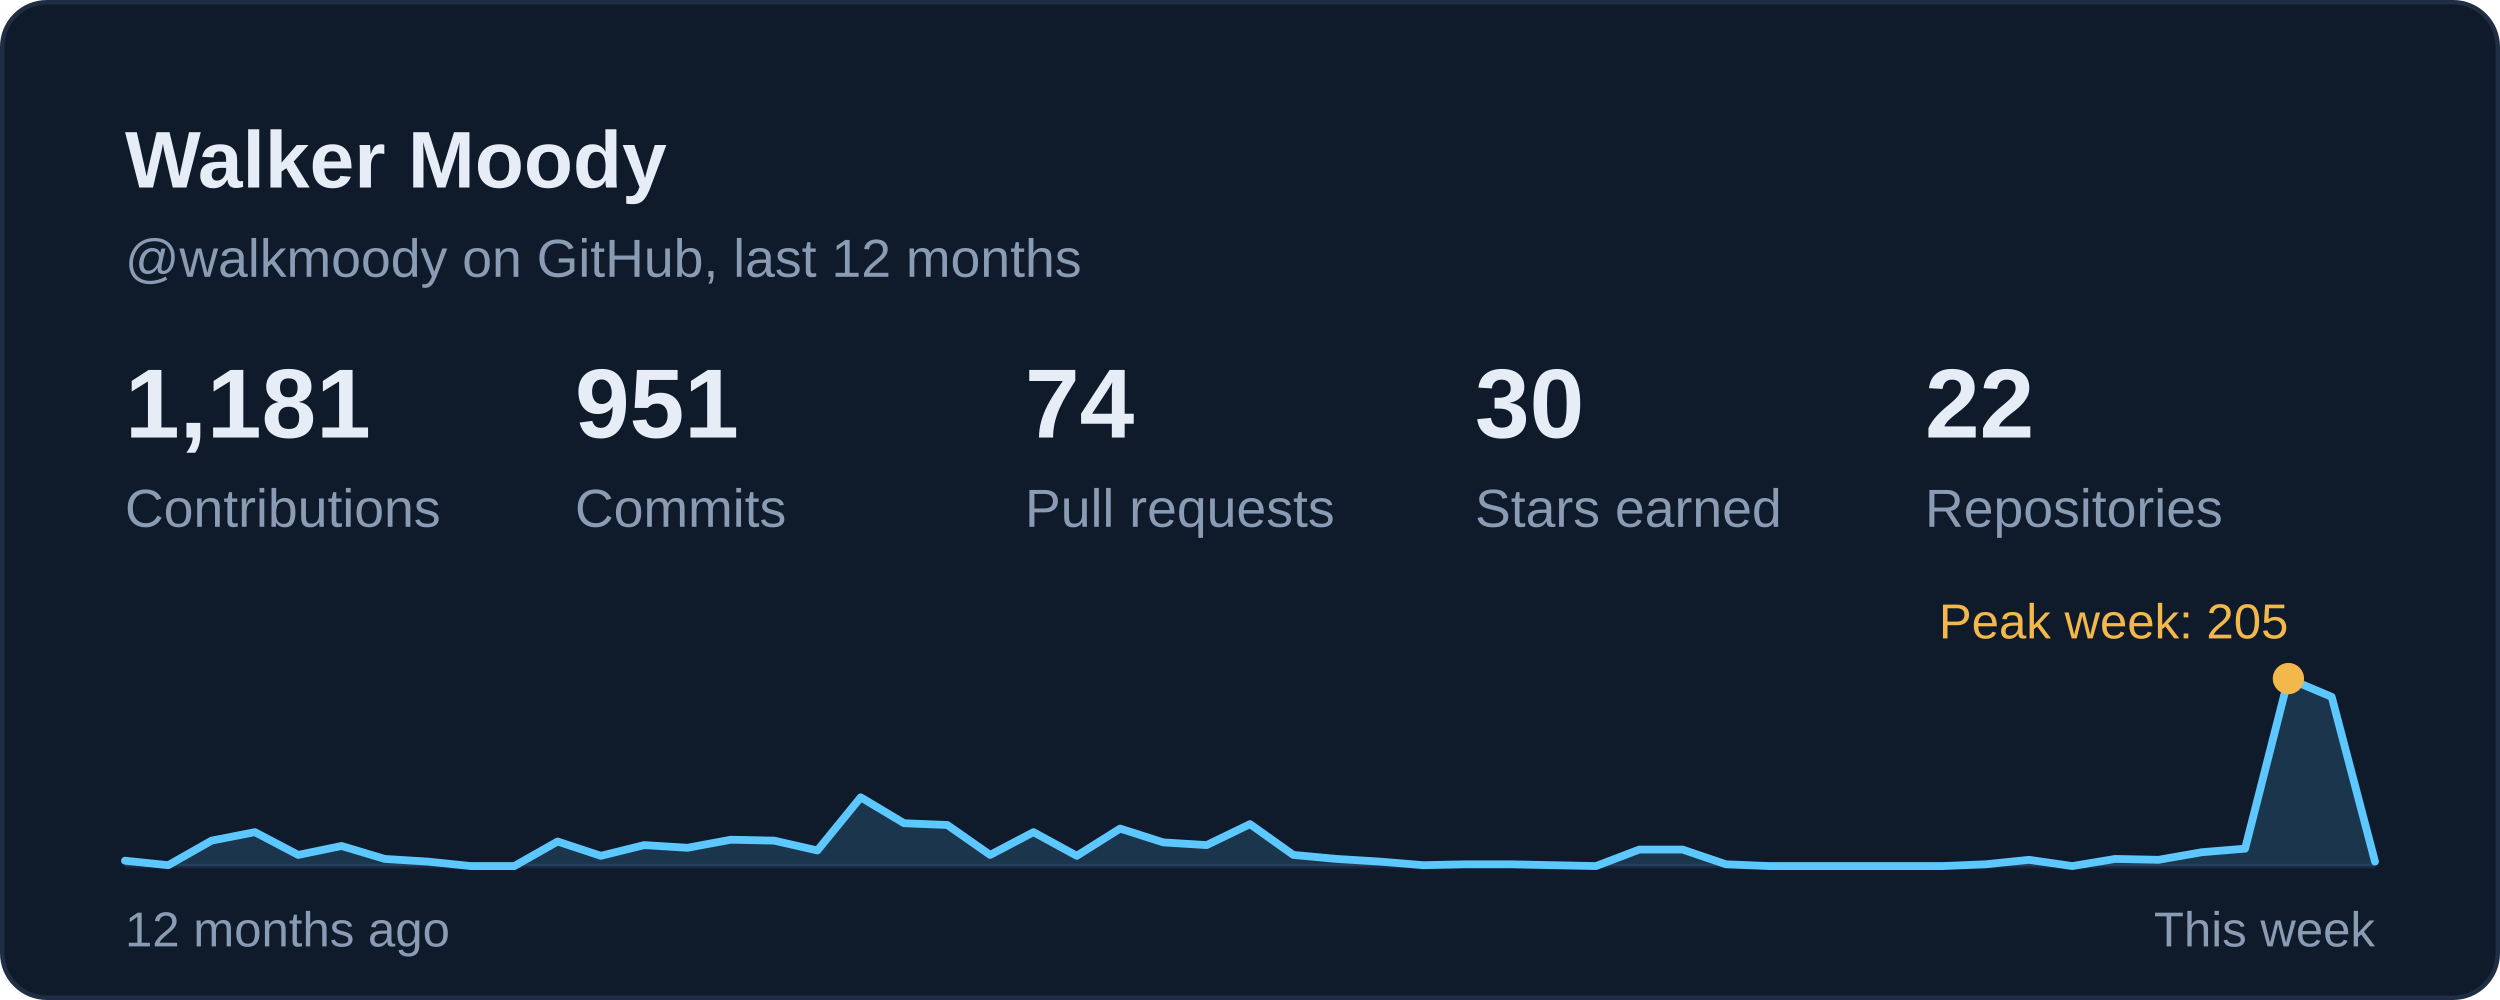
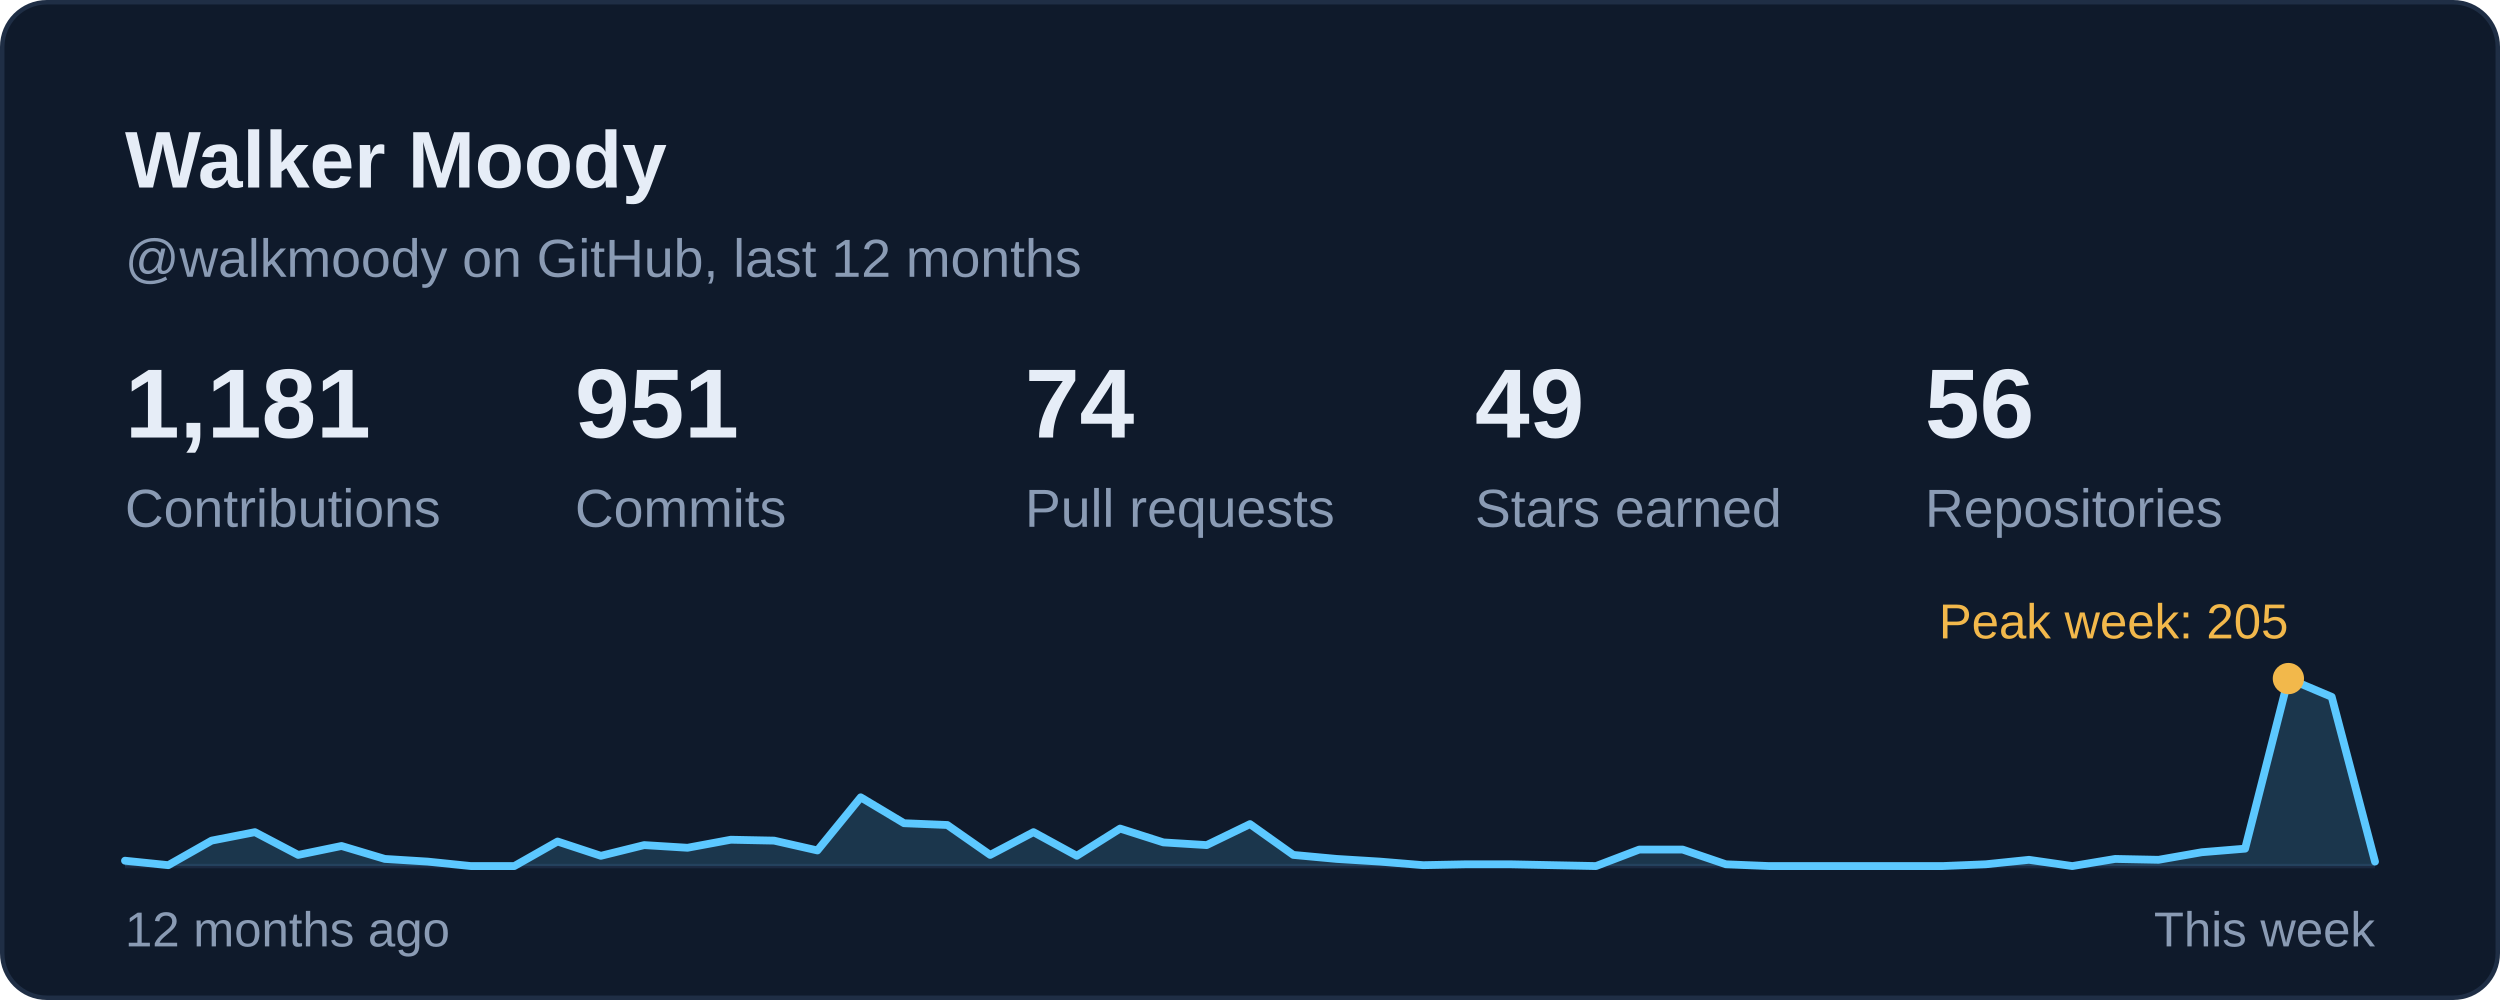
<svg xmlns="http://www.w3.org/2000/svg" width="560" height="224" viewBox="0 0 560 224" role="img" aria-labelledby="card-title">
  <style>
    text { font-family: -apple-system, BlinkMacSystemFont, 'Segoe UI', 'Helvetica Neue', Arial, sans-serif; font-variant-numeric: tabular-nums; }
    .title { font-size: 18px; font-weight: 600; fill: #E6EDF7; }
    .sub { font-size: 12px; fill: #8A9BB4; }
    .num { font-size: 22px; font-weight: 600; fill: #E6EDF7; }
    .big { font-size: 28px; font-weight: 600; fill: #E6EDF7; }
    .label { font-size: 12px; fill: #8A9BB4; }
    .small { font-size: 11px; fill: #8A9BB4; }
    .item { font-size: 13px; fill: #E6EDF7; }
  </style>
  <rect x="0.5" y="0.5" width="559" height="223" rx="10" fill="#0F1A2B" stroke="#1F2E45" />
  <text class="title" x="28" y="42">Walker Moody</text>
  <text class="sub" x="28" y="62">@walkmoody on GitHub, last 12 months</text>
  <g transform="translate(28.0 98)">
    <text class="num">1,181</text>
    <text class="label" y="20">Contributions</text>
  </g>
  <g transform="translate(128.8 98)">
    <text class="num">951</text>
    <text class="label" y="20">Commits</text>
  </g>
  <g transform="translate(229.6 98)">
    <text class="num">74</text>
    <text class="label" y="20">Pull requests</text>
  </g>
  <g transform="translate(330.4 98)">
-     <text class="num">30</text>
+     <text class="num">49</text>
    <text class="label" y="20">Stars earned</text>
  </g>
  <g transform="translate(431.2 98)">
-     <text class="num">22</text>
+     <text class="num">56</text>
    <text class="label" y="20">Repositories</text>
  </g>
  <line x1="28" y1="194" x2="532" y2="194" stroke="#1A2840" stroke-width="1" />
  <path d="M28.0 192.8 L37.7 193.8 L47.4 188.3 L57.1 186.4 L66.8 191.5 L76.5 189.5 L86.2 192.4 L95.8 193.0 L105.5 194.0 L115.2 194.0 L124.9 188.5 L134.6 191.7 L144.3 189.3 L154.0 189.9 L163.7 188.1 L173.4 188.3 L183.1 190.5 L192.8 178.6 L202.5 184.4 L212.2 184.8 L221.8 191.5 L231.5 186.4 L241.2 191.7 L250.9 185.6 L260.6 188.7 L270.3 189.3 L280.0 184.6 L289.7 191.5 L299.4 192.4 L309.1 193.0 L318.8 193.8 L328.5 193.6 L338.2 193.6 L347.8 193.8 L357.5 194.0 L367.2 190.3 L376.9 190.3 L386.6 193.6 L396.3 194.0 L406.0 194.0 L415.7 194.0 L425.4 194.0 L435.1 194.0 L444.8 193.6 L454.5 192.6 L464.2 194.0 L473.8 192.4 L483.5 192.6 L493.2 190.9 L502.9 190.1 L512.6 152.0 L522.3 156.1 L532.0 193.0 L532 194 L28 194 Z" fill="#5CC8FF" fill-opacity="0.16" />
  <path d="M28.0 192.8 L37.7 193.8 L47.4 188.3 L57.1 186.4 L66.8 191.5 L76.5 189.5 L86.2 192.4 L95.8 193.0 L105.5 194.0 L115.2 194.0 L124.9 188.5 L134.6 191.7 L144.3 189.3 L154.0 189.9 L163.7 188.1 L173.4 188.3 L183.1 190.5 L192.8 178.6 L202.5 184.4 L212.2 184.8 L221.8 191.5 L231.5 186.4 L241.2 191.7 L250.9 185.6 L260.6 188.7 L270.3 189.3 L280.0 184.6 L289.7 191.5 L299.4 192.4 L309.1 193.0 L318.8 193.8 L328.5 193.6 L338.2 193.6 L347.8 193.8 L357.5 194.0 L367.2 190.3 L376.9 190.3 L386.6 193.6 L396.3 194.0 L406.0 194.0 L415.7 194.0 L425.4 194.0 L435.1 194.0 L444.8 193.6 L454.5 192.6 L464.2 194.0 L473.8 192.4 L483.5 192.6 L493.2 190.9 L502.9 190.1 L512.6 152.0 L522.3 156.1 L532.0 193.0" fill="none" stroke="#5CC8FF" stroke-width="1.75" stroke-linejoin="round" stroke-linecap="round" />
  <circle cx="512.6" cy="152.0" r="3.5" fill="#F2B84B" />
  <text class="small" x="512.6" y="143.0" text-anchor="end" style="fill:#F2B84B">Peak week: 205</text>
  <text class="small" x="28" y="212">12 months ago</text>
  <text class="small" x="532" y="212" text-anchor="end">This week</text>
</svg>
